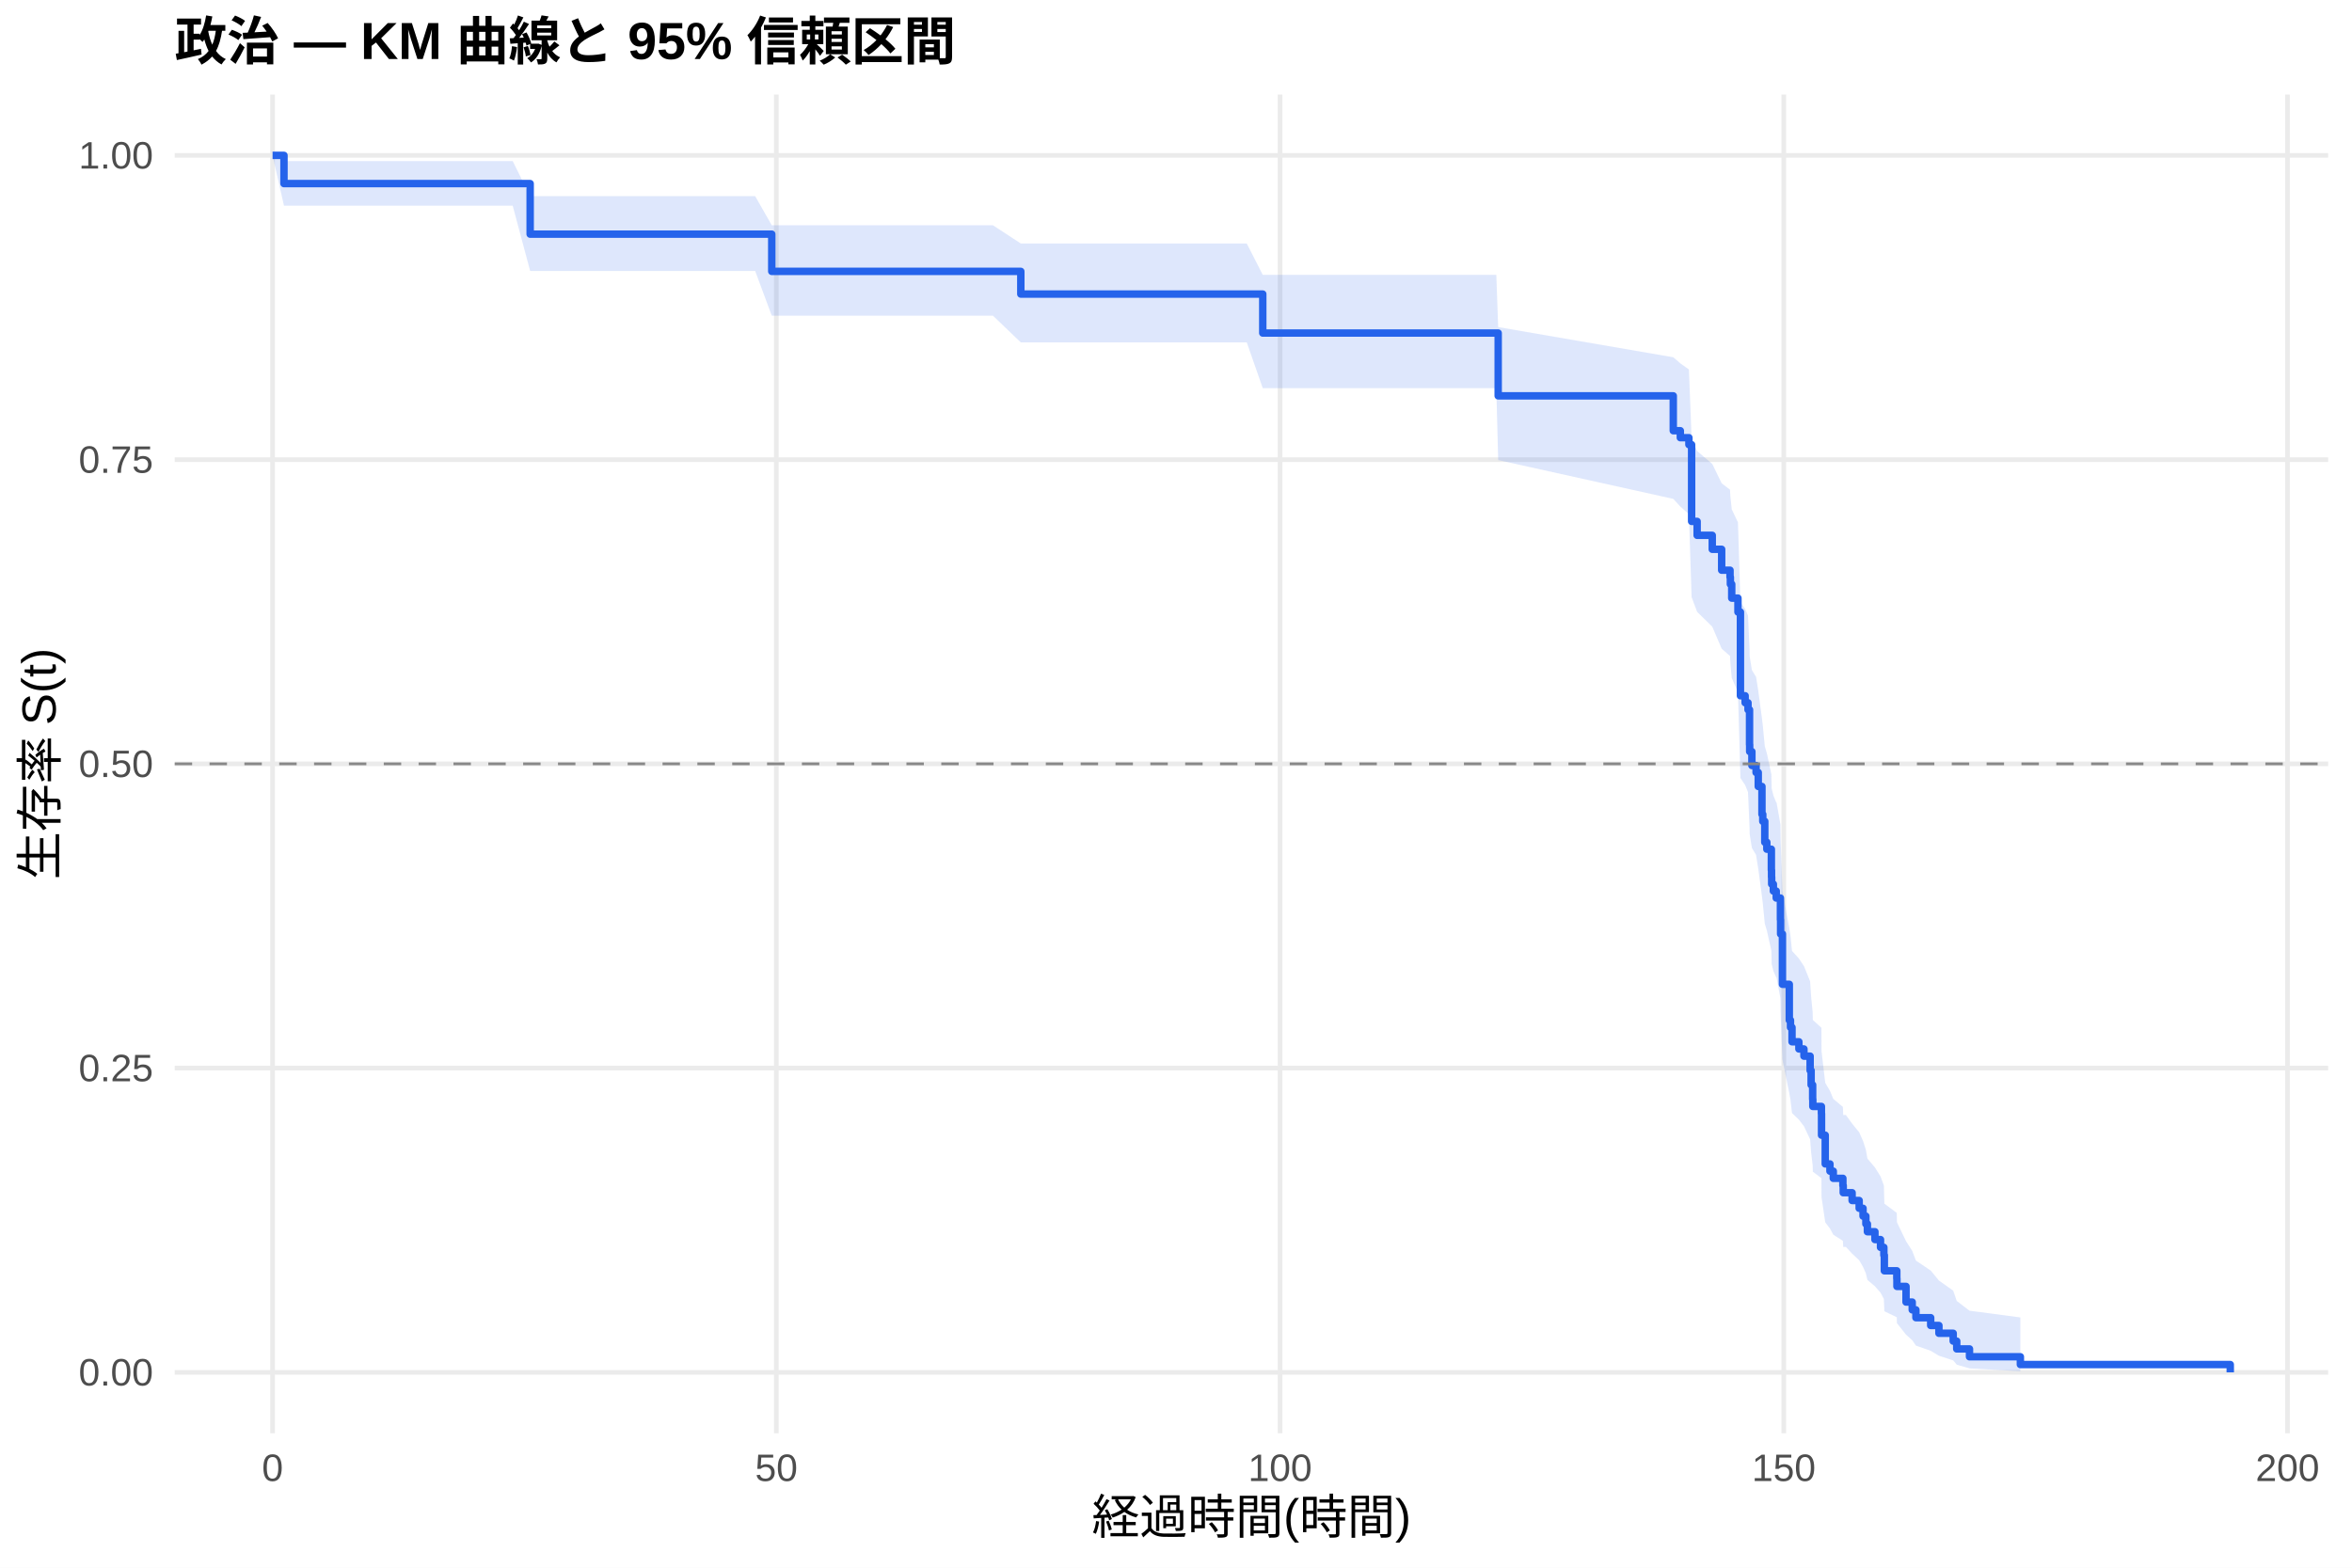
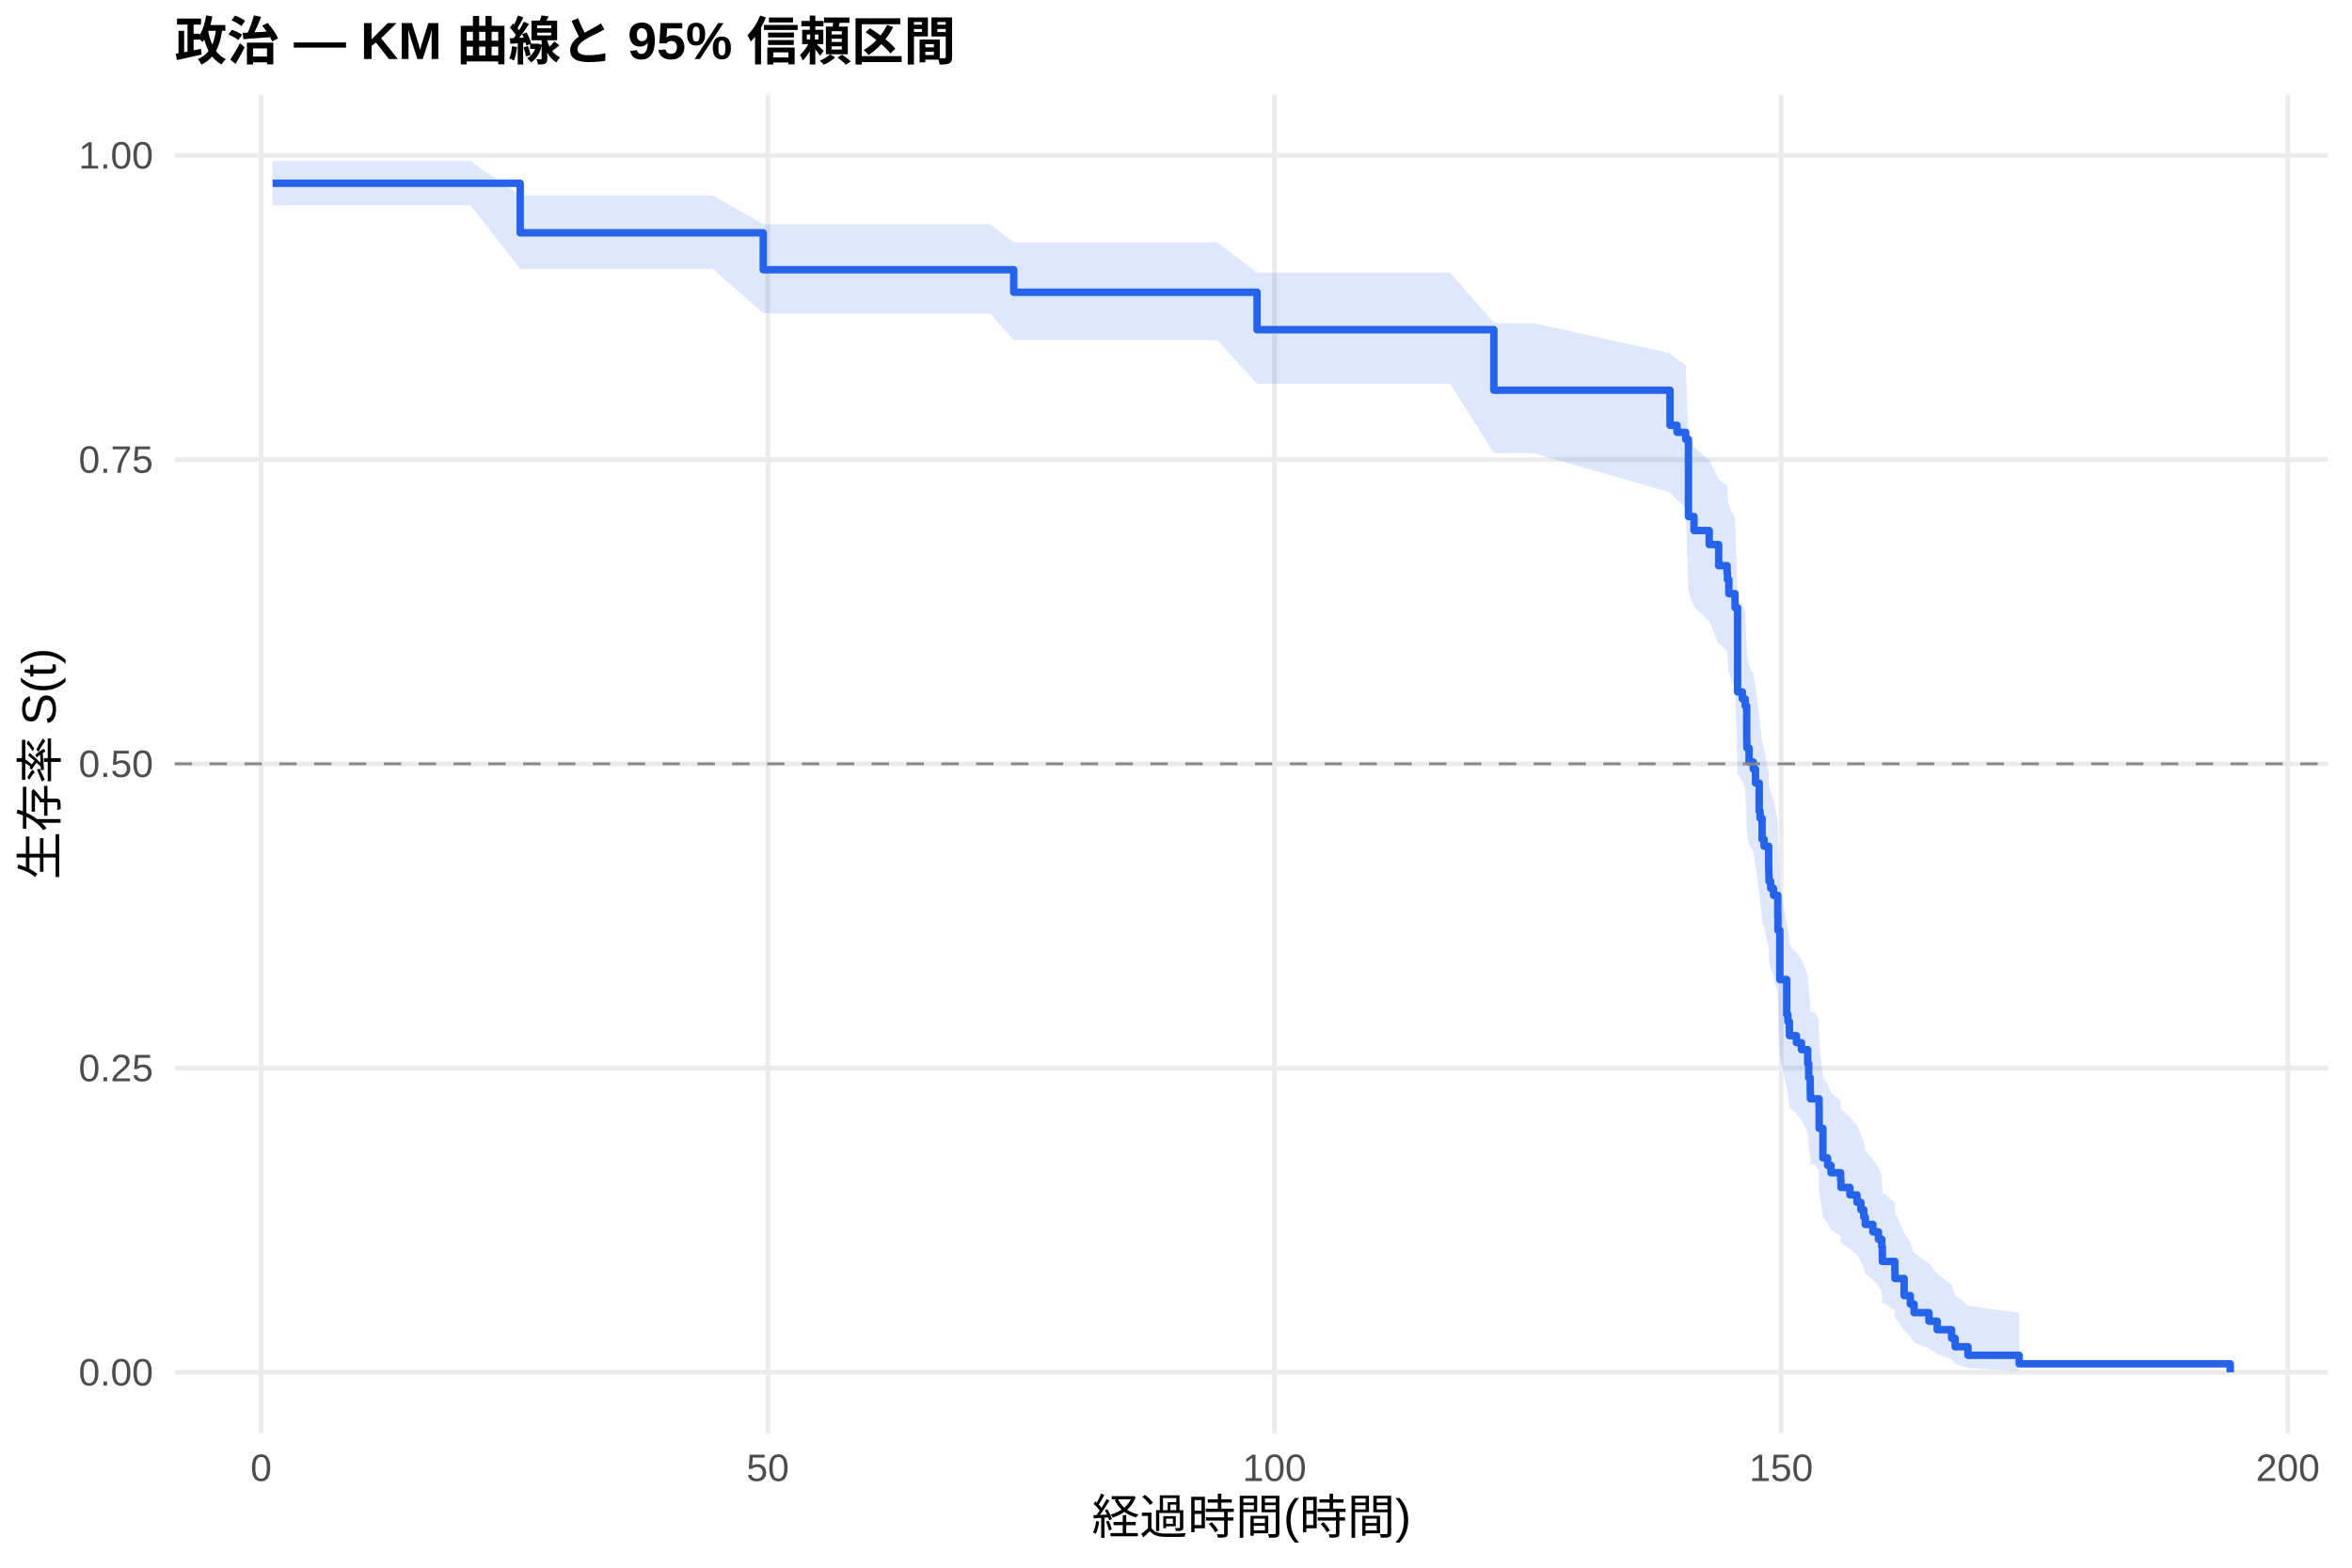
<svg xmlns="http://www.w3.org/2000/svg" width="540.00pt" height="360.00pt" viewBox="0 0 540.00 360.00">
  <g class="svglite">
    <defs>
      <style type="text/css">
    .svglite line, .svglite polyline, .svglite polygon, .svglite path, .svglite rect, .svglite circle {
      fill: none;
      stroke: #000000;
      stroke-linecap: round;
      stroke-linejoin: round;
      stroke-miterlimit: 10.00;
    }
    .svglite text {
      white-space: pre;
    }
    .svglite g.glyphgroup path {
      fill: inherit;
      stroke: none;
    }
  </style>
    </defs>
    <rect width="100%" height="100%" style="stroke: none; fill: #FFFFFF;" />
    <defs>
      <clipPath id="cpMC4wMHw1NDAuMDB8MC4wMHwzNjAuMDA=">
        <rect x="0.00" y="0.00" width="540.00" height="360.00" />
      </clipPath>
    </defs>
    <g clip-path="url(#cpMC4wMHw1NDAuMDB8MC4wMHwzNjAuMDA=)">
      <rect x="0" y="0.00" width="540.00" height="360.00" style="stroke-width: 1.07; stroke: none; fill: #FFFFFF;" />
    </g>
    <defs>
      <clipPath id="cpNDAuMTF8NTM0LjUyfDIxLjcxfDMyOS4xMg==">
        <rect x="40.11" y="21.71" width="494.41" height="307.41" />
      </clipPath>
    </defs>
    <g clip-path="url(#cpNDAuMTF8NTM0LjUyfDIxLjcxfDMyOS4xMg==)">
      <polyline points="40.11,315.14 534.52,315.14 " style="stroke-width: 1.07; stroke: #EBEBEB; stroke-linecap: butt;" />
      <polyline points="40.11,245.28 534.52,245.28 " style="stroke-width: 1.07; stroke: #EBEBEB; stroke-linecap: butt;" />
      <polyline points="40.11,175.41 534.52,175.41 " style="stroke-width: 1.07; stroke: #EBEBEB; stroke-linecap: butt;" />
      <polyline points="40.11,105.55 534.52,105.55 " style="stroke-width: 1.07; stroke: #EBEBEB; stroke-linecap: butt;" />
      <polyline points="40.11,35.68 534.52,35.68 " style="stroke-width: 1.07; stroke: #EBEBEB; stroke-linecap: butt;" />
-       <polyline points="62.58,329.12 62.58,21.71 " style="stroke-width: 1.07; stroke: #EBEBEB; stroke-linecap: butt;" />
-       <polyline points="178.24,329.12 178.24,21.71 " style="stroke-width: 1.07; stroke: #EBEBEB; stroke-linecap: butt;" />
-       <polyline points="293.89,329.12 293.89,21.71 " style="stroke-width: 1.07; stroke: #EBEBEB; stroke-linecap: butt;" />
-       <polyline points="409.54,329.12 409.54,21.71 " style="stroke-width: 1.07; stroke: #EBEBEB; stroke-linecap: butt;" />
-       <polyline points="525.19,329.12 525.19,21.71 " style="stroke-width: 1.07; stroke: #EBEBEB; stroke-linecap: butt;" />
-       <polygon points="62.58,35.68 65.20,36.99 73.53,36.99 85.52,36.99 95.62,36.99 100.98,36.99 117.71,36.99 121.72,45.05 128.74,45.05 141.11,45.05 156.30,45.05 173.38,45.05 177.19,51.73 184.63,51.73 196.55,51.73 206.53,51.73 219.56,51.73 227.97,51.73 234.37,55.92 239.03,55.92 250.67,55.92 262.66,55.92 271.45,55.92 286.25,55.92 289.92,63.12 305.18,63.12 324.61,63.12 343.54,63.12 343.97,75.11 384.17,82.04 385.79,83.44 387.76,84.85 388.38,100.65 389.65,103.58 393.12,106.53 395.28,110.98 397.20,112.46 397.28,113.96 397.59,116.95 399.02,119.96 399.59,138.28 400.67,139.83 401.33,141.37 401.68,149.16 401.71,150.73 402.22,153.87 403.18,155.45 403.68,158.60 404.53,164.96 404.72,166.55 405.18,171.35 405.65,172.96 406.69,177.79 406.73,179.41 406.76,181.03 407.15,182.66 407.81,184.28 407.88,184.28 408.77,189.30 408.81,192.67 409.23,204.55 410.81,213.15 411.08,214.89 411.43,218.36 413.01,220.11 414.17,221.85 415.59,225.36 415.82,228.89 416.17,232.44 416.21,234.22 418.18,236.01 418.21,241.40 419.06,248.67 420.14,250.50 420.91,252.34 423.11,254.19 423.19,256.05 423.80,256.05 425.23,258.02 426.85,260.01 427.74,262.01 428.39,264.03 428.74,266.05 430.47,268.09 431.75,270.15 432.52,272.22 432.63,276.40 435.49,278.53 435.52,280.67 437.61,285.02 439.03,287.24 439.88,289.48 443.27,291.76 445.16,294.06 448.44,296.39 449.25,298.74 452.18,300.99 463.86,302.53 463.86,314.89 452.18,314.23 449.25,313.38 448.44,312.40 445.16,311.33 443.27,310.19 439.88,309.00 439.03,307.76 437.61,306.49 435.52,303.85 435.49,302.49 432.63,301.11 432.52,298.28 431.75,296.84 430.47,295.38 428.74,293.91 428.39,292.42 427.74,290.92 426.85,289.40 425.23,287.88 423.80,286.34 423.19,286.34 423.11,284.94 420.91,283.53 420.14,282.11 419.06,280.69 418.21,274.92 418.18,270.54 416.21,269.07 416.17,267.59 415.82,264.62 415.59,261.63 414.17,258.62 413.01,257.11 411.43,255.60 411.08,252.56 410.81,251.03 409.23,243.33 408.81,232.40 408.77,229.25 407.88,224.49 407.81,224.49 407.15,222.95 406.76,221.40 406.73,219.86 406.69,218.31 405.65,213.65 405.18,212.09 404.72,207.39 404.53,205.82 403.68,199.50 403.18,196.32 402.22,194.73 401.71,191.54 401.68,189.94 401.33,181.90 400.67,180.28 399.59,178.66 399.02,158.97 397.59,155.65 397.28,152.31 397.20,150.64 395.28,148.96 393.12,143.90 389.65,140.51 388.38,137.11 387.76,118.08 385.79,116.32 384.17,114.56 343.97,105.65 343.54,89.14 324.61,89.14 305.18,89.14 289.92,89.14 286.25,78.63 271.45,78.63 262.66,78.63 250.67,78.63 239.03,78.63 234.37,78.63 227.97,72.49 219.56,72.49 206.53,72.49 196.55,72.49 184.63,72.49 177.19,72.49 173.38,62.22 156.30,62.22 141.11,62.22 128.74,62.22 121.72,62.22 117.71,47.23 100.98,47.23 95.62,47.23 85.52,47.23 73.53,47.23 65.20,47.23 62.58,35.68 " style="stroke-width: 0.00; stroke: none; stroke-linecap: butt; fill: #2563EB; fill-opacity: 0.15;" />
-       <polyline points="62.58,35.68 65.20,36.99 73.53,36.99 85.52,36.99 95.62,36.99 100.98,36.99 117.71,36.99 121.72,45.05 128.74,45.05 141.11,45.05 156.30,45.05 173.38,45.05 177.19,51.73 184.63,51.73 196.55,51.73 206.53,51.73 219.56,51.73 227.97,51.73 234.37,55.92 239.03,55.92 250.67,55.92 262.66,55.92 271.45,55.92 286.25,55.92 289.92,63.12 305.18,63.12 324.61,63.12 343.54,63.12 343.97,75.11 384.17,82.04 385.79,83.44 387.76,84.85 388.38,100.65 389.65,103.58 393.12,106.53 395.28,110.98 397.20,112.46 397.28,113.96 397.59,116.95 399.02,119.96 399.59,138.28 400.67,139.83 401.33,141.37 401.68,149.16 401.71,150.73 402.22,153.87 403.18,155.45 403.68,158.60 404.53,164.96 404.72,166.55 405.18,171.35 405.65,172.96 406.69,177.79 406.73,179.41 406.76,181.03 407.15,182.66 407.81,184.28 407.88,184.28 408.77,189.30 408.81,192.67 409.23,204.55 410.81,213.15 411.08,214.89 411.43,218.36 413.01,220.11 414.17,221.85 415.59,225.36 415.82,228.89 416.17,232.44 416.21,234.22 418.18,236.01 418.21,241.40 419.06,248.67 420.14,250.50 420.91,252.34 423.11,254.19 423.19,256.05 423.80,256.05 425.23,258.02 426.85,260.01 427.74,262.01 428.39,264.03 428.74,266.05 430.47,268.09 431.75,270.15 432.52,272.22 432.63,276.40 435.49,278.53 435.52,280.67 437.61,285.02 439.03,287.24 439.88,289.48 443.27,291.76 445.16,294.06 448.44,296.39 449.25,298.74 452.18,300.99 463.86,302.53 " style="stroke-width: 1.07; stroke: none; stroke-linecap: butt;" />
-       <polyline points="463.86,314.89 452.18,314.23 449.25,313.38 448.44,312.40 445.16,311.33 443.27,310.19 439.88,309.00 439.03,307.76 437.61,306.49 435.52,303.85 435.49,302.49 432.63,301.11 432.52,298.28 431.75,296.84 430.47,295.38 428.74,293.91 428.39,292.42 427.74,290.92 426.85,289.40 425.23,287.88 423.80,286.34 423.19,286.34 423.11,284.94 420.91,283.53 420.14,282.11 419.06,280.69 418.21,274.92 418.18,270.54 416.21,269.07 416.17,267.59 415.82,264.62 415.59,261.63 414.17,258.62 413.01,257.11 411.43,255.60 411.08,252.56 410.81,251.03 409.23,243.33 408.81,232.40 408.77,229.25 407.88,224.49 407.81,224.49 407.15,222.95 406.76,221.40 406.73,219.86 406.69,218.31 405.65,213.65 405.18,212.09 404.72,207.39 404.53,205.82 403.68,199.50 403.18,196.32 402.22,194.73 401.71,191.54 401.68,189.94 401.33,181.90 400.67,180.28 399.59,178.66 399.02,158.97 397.59,155.65 397.28,152.31 397.20,150.64 395.28,148.96 393.12,143.90 389.65,140.51 388.38,137.11 387.76,118.08 385.79,116.32 384.17,114.56 343.97,105.65 343.54,89.14 324.61,89.14 305.18,89.14 289.92,89.14 286.25,78.63 271.45,78.63 262.66,78.63 250.67,78.63 239.03,78.63 234.37,78.63 227.97,72.49 219.56,72.49 206.53,72.49 196.55,72.49 184.63,72.49 177.19,72.49 173.38,62.22 156.30,62.22 141.11,62.22 128.74,62.22 121.72,62.22 117.71,47.23 100.98,47.23 95.62,47.23 85.52,47.23 73.53,47.23 65.20,47.23 62.58,35.68 " style="stroke-width: 1.07; stroke: none; stroke-linecap: butt;" />
-       <polyline points="62.58,35.68 65.20,35.68 65.20,42.16 73.53,42.16 73.53,42.16 85.52,42.16 85.52,42.16 95.62,42.16 95.62,42.16 100.98,42.16 100.98,42.16 117.71,42.16 117.71,42.16 121.72,42.16 121.72,53.77 128.74,53.77 128.74,53.77 141.11,53.77 141.11,53.77 156.30,53.77 156.30,53.77 173.38,53.77 173.38,53.77 177.19,53.77 177.19,62.32 184.63,62.32 184.63,62.32 196.55,62.32 196.55,62.32 206.53,62.32 206.53,62.32 219.56,62.32 219.56,62.32 227.97,62.32 227.97,62.32 234.37,62.32 234.37,67.53 239.03,67.53 239.03,67.53 250.67,67.53 250.67,67.53 262.66,67.53 262.66,67.53 271.45,67.53 271.45,67.53 286.25,67.53 286.25,67.53 289.92,67.53 289.92,76.48 305.18,76.48 305.18,76.48 324.61,76.48 324.61,76.48 343.54,76.48 343.54,76.48 343.97,76.48 343.97,90.90 384.17,90.90 384.17,98.91 385.79,98.91 385.79,100.51 387.76,100.51 387.76,102.11 388.38,102.11 388.38,119.73 389.65,119.73 389.65,122.93 393.12,122.93 393.12,126.14 395.28,126.14 395.28,130.94 397.20,130.94 397.20,132.54 397.28,132.54 397.28,134.15 397.59,134.15 397.59,137.35 399.02,137.35 399.02,140.55 399.59,140.55 399.59,159.77 400.67,159.77 400.67,161.38 401.33,161.38 401.33,162.98 401.68,162.98 401.68,170.99 401.71,170.99 401.71,172.59 402.22,172.59 402.22,175.79 403.18,175.79 403.18,177.39 403.68,177.39 403.68,180.60 404.53,180.60 404.53,187.00 404.72,187.00 404.72,188.61 405.18,188.61 405.18,193.41 405.65,193.41 405.65,195.01 406.69,195.01 406.69,199.82 406.73,199.82 406.73,201.42 406.76,201.42 406.76,203.02 407.15,203.02 407.15,204.62 407.81,204.62 407.81,206.22 407.88,206.22 407.88,206.22 408.77,206.22 408.77,211.18 408.81,211.18 408.81,214.48 409.23,214.48 409.23,226.03 410.81,226.03 410.81,234.28 411.08,234.28 411.08,235.93 411.43,235.93 411.43,239.23 413.01,239.23 413.01,240.88 414.17,240.88 414.17,242.53 415.59,242.53 415.59,245.83 415.82,245.83 415.82,249.13 416.17,249.13 416.17,252.43 416.21,252.43 416.21,254.08 418.18,254.08 418.18,255.73 418.21,255.73 418.21,260.68 419.06,260.68 419.06,267.28 420.14,267.28 420.14,268.94 420.91,268.94 420.91,270.59 423.11,270.59 423.11,272.24 423.19,272.24 423.19,273.89 423.80,273.89 423.80,273.89 425.23,273.89 425.23,275.68 426.85,275.68 426.85,277.47 427.74,277.47 427.74,279.27 428.39,279.27 428.39,281.06 428.74,281.06 428.74,282.85 430.47,282.85 430.47,284.65 431.75,284.65 431.75,286.44 432.52,286.44 432.52,288.24 432.63,288.24 432.63,291.82 435.49,291.82 435.49,293.62 435.52,293.62 435.52,295.41 437.61,295.41 437.61,299.00 439.03,299.00 439.03,300.79 439.88,300.79 439.88,302.59 443.27,302.59 443.27,304.38 445.16,304.38 445.16,306.17 448.44,306.17 448.44,307.97 449.25,307.97 449.25,309.76 452.18,309.76 452.18,311.56 463.86,311.56 463.86,313.35 512.05,313.35 512.05,315.14 " style="stroke-width: 1.71; stroke: #2563EB; stroke-linecap: butt;" />
+       <polyline points="59.95,329.12 59.95,21.71 " style="stroke-width: 1.07; stroke: #EBEBEB; stroke-linecap: butt;" />
+       <polyline points="176.28,329.12 176.28,21.71 " style="stroke-width: 1.07; stroke: #EBEBEB; stroke-linecap: butt;" />
+       <polyline points="292.61,329.12 292.61,21.71 " style="stroke-width: 1.07; stroke: #EBEBEB; stroke-linecap: butt;" />
+       <polyline points="408.94,329.12 408.94,21.71 " style="stroke-width: 1.07; stroke: #EBEBEB; stroke-linecap: butt;" />
+       <polyline points="525.27,329.12 525.27,21.71 " style="stroke-width: 1.07; stroke: #EBEBEB; stroke-linecap: butt;" />
+       <polygon points="62.58,36.97 69.37,36.97 80.38,36.97 92.44,36.97 102.60,36.97 107.99,36.97 119.43,44.88 124.82,44.88 135.91,44.88 148.36,44.88 163.64,44.88 175.23,51.49 180.81,51.49 192.14,51.49 204.12,51.49 214.16,51.49 227.27,51.49 232.74,55.64 235.72,55.64 246.85,55.64 258.56,55.64 270.62,55.64 279.46,55.64 288.61,62.60 294.35,62.60 313.39,62.60 332.94,62.60 342.98,74.20 351.98,74.20 383.42,81.11 385.05,82.51 387.03,83.91 387.65,99.72 388.93,102.66 392.42,105.61 394.59,110.06 396.53,111.55 396.61,113.05 396.92,116.05 398.35,119.07 398.93,137.44 400.02,138.99 400.68,140.55 401.03,148.36 401.07,149.94 401.57,153.09 402.54,154.67 403.05,157.84 403.90,164.22 404.09,165.82 404.56,170.64 405.02,172.25 406.07,177.11 406.11,178.73 406.15,180.36 406.54,181.99 407.19,183.63 408.16,188.54 408.20,191.84 408.63,203.47 410.22,211.88 410.49,213.58 410.84,216.97 412.43,218.68 413.59,220.39 415.03,223.82 415.26,227.26 415.61,230.72 415.65,232.46 416.69,232.46 417.63,234.27 417.66,239.76 418.52,247.15 419.60,249.02 420.38,250.89 422.59,252.78 422.67,254.67 424.72,256.56 426.35,258.47 427.24,260.39 427.90,262.31 428.25,264.25 430.00,266.19 431.27,268.15 432.05,270.12 432.17,274.10 432.71,274.10 435.04,276.29 435.07,278.51 437.17,283.04 438.60,285.35 439.46,287.70 442.87,290.09 444.77,292.52 448.07,294.98 448.88,297.46 451.83,299.86 463.58,301.47 463.58,314.86 451.83,314.14 448.88,313.19 448.07,312.10 444.77,310.90 442.87,309.63 439.46,308.29 438.60,306.90 437.17,305.46 435.07,302.46 435.04,300.92 432.71,299.34 432.17,299.34 432.05,296.64 431.27,295.26 430.00,293.88 428.25,292.48 427.90,291.07 427.24,289.66 426.35,288.23 424.72,286.79 422.67,285.35 422.59,283.89 420.38,282.43 419.60,280.96 418.52,279.48 417.66,273.49 417.63,268.94 416.69,267.40 415.65,267.40 415.61,265.96 415.26,263.05 415.03,260.13 413.59,257.19 412.43,255.72 410.84,254.24 410.49,251.26 410.22,249.77 408.63,242.26 408.20,231.61 408.16,228.54 407.19,223.90 406.54,222.35 406.15,220.80 406.11,219.24 406.07,217.68 405.02,212.98 404.56,211.41 404.09,206.68 403.90,205.10 403.05,198.74 402.54,195.54 401.57,193.93 401.07,190.72 401.03,189.11 400.68,181.00 400.02,179.37 398.93,177.74 398.35,157.89 396.92,154.54 396.61,151.17 396.53,149.48 394.59,147.79 392.42,142.69 388.93,139.27 387.65,135.84 387.03,116.62 385.05,114.84 383.42,113.05 351.98,104.04 342.98,104.04 332.94,88.14 313.39,88.14 294.35,88.14 288.61,88.14 279.46,78.07 270.62,78.07 258.56,78.07 246.85,78.07 235.72,78.07 232.74,78.07 227.27,71.97 214.16,71.97 204.12,71.97 192.14,71.97 180.81,71.97 175.23,71.97 163.64,61.76 148.36,61.76 135.91,61.76 124.82,61.76 119.43,61.76 107.99,47.10 102.60,47.10 92.44,47.10 80.38,47.10 69.37,47.10 62.58,47.10 " style="stroke-width: 0.00; stroke: none; stroke-linecap: butt; fill: #2563EB; fill-opacity: 0.15;" />
+       <polyline points="62.58,36.97 69.37,36.97 80.38,36.97 92.44,36.97 102.60,36.97 107.99,36.97 119.43,44.88 124.82,44.88 135.91,44.88 148.36,44.88 163.64,44.88 175.23,51.49 180.81,51.49 192.14,51.49 204.12,51.49 214.16,51.49 227.27,51.49 232.74,55.64 235.72,55.64 246.85,55.64 258.56,55.64 270.62,55.64 279.46,55.64 288.61,62.60 294.35,62.60 313.39,62.60 332.94,62.60 342.98,74.20 351.98,74.20 383.42,81.11 385.05,82.51 387.03,83.91 387.65,99.72 388.93,102.66 392.42,105.61 394.59,110.06 396.53,111.55 396.61,113.05 396.92,116.05 398.35,119.07 398.93,137.44 400.02,138.99 400.68,140.55 401.03,148.36 401.07,149.94 401.57,153.09 402.54,154.67 403.05,157.84 403.90,164.22 404.09,165.82 404.56,170.64 405.02,172.25 406.07,177.11 406.11,178.73 406.15,180.36 406.54,181.99 407.19,183.63 408.16,188.54 408.20,191.84 408.63,203.47 410.22,211.88 410.49,213.58 410.84,216.97 412.43,218.68 413.59,220.39 415.03,223.82 415.26,227.26 415.61,230.72 415.65,232.46 416.69,232.46 417.63,234.27 417.66,239.76 418.52,247.15 419.60,249.02 420.38,250.89 422.59,252.78 422.67,254.67 424.72,256.56 426.35,258.47 427.24,260.39 427.90,262.31 428.25,264.25 430.00,266.19 431.27,268.15 432.05,270.12 432.17,274.10 432.71,274.10 435.04,276.29 435.07,278.51 437.17,283.04 438.60,285.35 439.46,287.70 442.87,290.09 444.77,292.52 448.07,294.98 448.88,297.46 451.83,299.86 463.58,301.47 " style="stroke-width: 1.07; stroke: none; stroke-linecap: butt;" />
+       <polyline points="463.58,314.86 451.83,314.14 448.88,313.19 448.07,312.10 444.77,310.90 442.87,309.63 439.46,308.29 438.60,306.90 437.17,305.46 435.07,302.46 435.04,300.92 432.71,299.34 432.17,299.34 432.05,296.64 431.27,295.26 430.00,293.88 428.25,292.48 427.90,291.07 427.24,289.66 426.35,288.23 424.72,286.79 422.67,285.35 422.59,283.89 420.38,282.43 419.60,280.96 418.52,279.48 417.66,273.49 417.63,268.94 416.69,267.40 415.65,267.40 415.61,265.96 415.26,263.05 415.03,260.13 413.59,257.19 412.43,255.72 410.84,254.24 410.49,251.26 410.22,249.77 408.63,242.26 408.20,231.61 408.16,228.54 407.19,223.90 406.54,222.35 406.15,220.80 406.11,219.24 406.07,217.68 405.02,212.98 404.56,211.41 404.09,206.68 403.90,205.10 403.05,198.74 402.54,195.54 401.57,193.93 401.07,190.72 401.03,189.11 400.68,181.00 400.02,179.37 398.93,177.74 398.35,157.89 396.92,154.54 396.61,151.17 396.53,149.48 394.59,147.79 392.42,142.69 388.93,139.27 387.65,135.84 387.03,116.62 385.05,114.84 383.42,113.05 351.98,104.04 342.98,104.04 332.94,88.14 313.39,88.14 294.35,88.14 288.61,88.14 279.46,78.07 270.62,78.07 258.56,78.07 246.85,78.07 235.72,78.07 232.74,78.07 227.27,71.97 214.16,71.97 204.12,71.97 192.14,71.97 180.81,71.97 175.23,71.97 163.64,61.76 148.36,61.76 135.91,61.76 124.82,61.76 119.43,61.76 107.99,47.10 102.60,47.10 92.44,47.10 80.38,47.10 69.37,47.10 62.58,47.10 " style="stroke-width: 1.07; stroke: none; stroke-linecap: butt;" />
+       <polyline points="62.58,42.08 69.37,42.08 69.37,42.08 80.38,42.08 80.38,42.08 92.44,42.08 92.44,42.08 102.60,42.08 102.60,42.08 107.99,42.08 107.99,42.08 119.43,42.08 119.43,53.46 124.82,53.46 124.82,53.46 135.91,53.46 135.91,53.46 148.36,53.46 148.36,53.46 163.64,53.46 163.64,53.46 175.23,53.46 175.23,61.94 180.81,61.94 180.81,61.94 192.14,61.94 192.14,61.94 204.12,61.94 204.12,61.94 214.16,61.94 214.16,61.94 227.27,61.94 227.27,61.94 232.74,61.94 232.74,67.11 235.72,67.11 235.72,67.11 246.85,67.11 246.85,67.11 258.56,67.11 258.56,67.11 270.62,67.11 270.62,67.11 279.46,67.11 279.46,67.11 288.61,67.11 288.61,75.71 294.35,75.71 294.35,75.71 313.39,75.71 313.39,75.71 332.94,75.71 332.94,75.71 342.98,75.71 342.98,89.61 351.98,89.61 351.98,89.61 383.42,89.61 383.42,97.67 385.05,97.67 385.05,99.28 387.03,99.28 387.03,100.89 387.65,100.89 387.65,118.61 388.93,118.61 388.93,121.83 392.42,121.83 392.42,125.05 394.59,125.05 394.59,129.89 396.53,129.89 396.53,131.50 396.61,131.50 396.61,133.11 396.92,133.11 396.92,136.33 398.35,136.33 398.35,139.55 398.93,139.55 398.93,158.88 400.02,158.88 400.02,160.49 400.68,160.49 400.68,162.10 401.03,162.10 401.03,170.16 401.07,170.16 401.07,171.77 401.57,171.77 401.57,174.99 402.54,174.99 402.54,176.60 403.05,176.60 403.05,179.82 403.90,179.82 403.90,186.27 404.09,186.27 404.09,187.88 404.56,187.88 404.56,192.71 405.02,192.71 405.02,194.32 406.07,194.32 406.07,199.16 406.11,199.16 406.11,200.77 406.15,200.77 406.15,202.38 406.54,202.38 406.54,203.99 407.19,203.99 407.19,205.60 408.16,205.60 408.16,210.43 408.20,210.43 408.20,213.65 408.63,213.65 408.63,224.93 410.22,224.93 410.22,232.99 410.49,232.99 410.49,234.60 410.84,234.60 410.84,237.82 412.43,237.82 412.43,239.43 413.59,239.43 413.59,241.04 415.03,241.04 415.03,244.26 415.26,244.26 415.26,247.48 415.61,247.48 415.61,250.71 415.65,250.71 415.65,252.32 416.69,252.32 416.69,252.32 417.63,252.32 417.63,254.01 417.66,254.01 417.66,259.11 418.52,259.11 418.52,265.90 419.60,265.90 419.60,267.60 420.38,267.60 420.38,269.30 422.59,269.30 422.59,270.99 422.67,270.99 422.67,272.69 424.72,272.69 424.72,274.39 426.35,274.39 426.35,276.09 427.24,276.09 427.24,277.79 427.90,277.79 427.90,279.48 428.25,279.48 428.25,281.18 430.00,281.18 430.00,282.88 431.27,282.88 431.27,284.58 432.05,284.58 432.05,286.28 432.17,286.28 432.17,289.67 432.71,289.67 432.71,289.67 435.04,289.67 435.04,291.63 435.07,291.63 435.07,293.59 437.17,293.59 437.17,297.51 438.60,297.51 438.60,299.47 439.46,299.47 439.46,301.43 442.87,301.43 442.87,303.39 444.77,303.39 444.77,305.35 448.07,305.35 448.07,307.31 448.88,307.31 448.88,309.26 451.83,309.26 451.83,311.22 463.58,311.22 463.58,313.18 512.05,313.18 512.05,315.14 " style="stroke-width: 1.71; stroke: #2563EB; stroke-linecap: butt;" />
      <line x1="40.11" y1="175.41" x2="534.52" y2="175.41" style="stroke-width: 0.64; stroke: #888888; stroke-dasharray: 4.00,4.00; stroke-linecap: butt;" />
    </g>
    <g clip-path="url(#cpMC4wMHw1NDAuMDB8MC4wMHwzNjAuMDA=)">
      <text x="35.18" y="318.17" text-anchor="end" style="font-size: 8.80px;fill: #4D4D4D; font-family: &quot;Liberation Sans&quot;;" textLength="17.11px" lengthAdjust="spacingAndGlyphs">0.00</text>
      <text x="35.18" y="248.30" text-anchor="end" style="font-size: 8.80px;fill: #4D4D4D; font-family: &quot;Liberation Sans&quot;;" textLength="17.11px" lengthAdjust="spacingAndGlyphs">0.25</text>
      <text x="35.18" y="178.44" text-anchor="end" style="font-size: 8.80px;fill: #4D4D4D; font-family: &quot;Liberation Sans&quot;;" textLength="17.11px" lengthAdjust="spacingAndGlyphs">0.50</text>
      <text x="35.18" y="108.57" text-anchor="end" style="font-size: 8.80px;fill: #4D4D4D; font-family: &quot;Liberation Sans&quot;;" textLength="17.11px" lengthAdjust="spacingAndGlyphs">0.75</text>
      <text x="35.18" y="38.71" text-anchor="end" style="font-size: 8.80px;fill: #4D4D4D; font-family: &quot;Liberation Sans&quot;;" textLength="17.11px" lengthAdjust="spacingAndGlyphs">1.00</text>
-       <text x="62.58" y="340.10" text-anchor="middle" style="font-size: 8.80px;fill: #4D4D4D; font-family: &quot;Liberation Sans&quot;;" textLength="4.89px" lengthAdjust="spacingAndGlyphs">0</text>
-       <text x="178.24" y="340.10" text-anchor="middle" style="font-size: 8.80px;fill: #4D4D4D; font-family: &quot;Liberation Sans&quot;;" textLength="9.78px" lengthAdjust="spacingAndGlyphs">50</text>
-       <text x="293.89" y="340.10" text-anchor="middle" style="font-size: 8.80px;fill: #4D4D4D; font-family: &quot;Liberation Sans&quot;;" textLength="14.67px" lengthAdjust="spacingAndGlyphs">100</text>
-       <text x="409.54" y="340.10" text-anchor="middle" style="font-size: 8.80px;fill: #4D4D4D; font-family: &quot;Liberation Sans&quot;;" textLength="14.67px" lengthAdjust="spacingAndGlyphs">150</text>
-       <text x="525.19" y="340.10" text-anchor="middle" style="font-size: 8.80px;fill: #4D4D4D; font-family: &quot;Liberation Sans&quot;;" textLength="14.67px" lengthAdjust="spacingAndGlyphs">200</text>
+       <text x="59.95" y="340.10" text-anchor="middle" style="font-size: 8.80px;fill: #4D4D4D; font-family: &quot;Liberation Sans&quot;;" textLength="4.89px" lengthAdjust="spacingAndGlyphs">0</text>
+       <text x="176.28" y="340.10" text-anchor="middle" style="font-size: 8.80px;fill: #4D4D4D; font-family: &quot;Liberation Sans&quot;;" textLength="9.78px" lengthAdjust="spacingAndGlyphs">50</text>
+       <text x="292.61" y="340.10" text-anchor="middle" style="font-size: 8.80px;fill: #4D4D4D; font-family: &quot;Liberation Sans&quot;;" textLength="14.67px" lengthAdjust="spacingAndGlyphs">100</text>
+       <text x="408.94" y="340.10" text-anchor="middle" style="font-size: 8.80px;fill: #4D4D4D; font-family: &quot;Liberation Sans&quot;;" textLength="14.67px" lengthAdjust="spacingAndGlyphs">150</text>
+       <text x="525.27" y="340.10" text-anchor="middle" style="font-size: 8.80px;fill: #4D4D4D; font-family: &quot;Liberation Sans&quot;;" textLength="14.67px" lengthAdjust="spacingAndGlyphs">200</text>
      <text x="287.32" y="352.24" text-anchor="middle" style="font-size: 11.00px; font-family: &quot;Liberation Sans&quot;;" textLength="73.31px" lengthAdjust="spacingAndGlyphs">経過時間(時間)</text>
      <text transform="translate(13.05,175.41) rotate(-90)" text-anchor="middle" style="font-size: 11.00px; font-family: &quot;Liberation Sans&quot;;" textLength="53.78px" lengthAdjust="spacingAndGlyphs">生存率 S(t)</text>
      <text x="40.11" y="13.74" style="font-size: 12.00px; font-weight: bold; font-family: &quot;Liberation Sans&quot;;" textLength="179.33px" lengthAdjust="spacingAndGlyphs">政治 — KM 曲線と 95% 信頼区間</text>
    </g>
  </g>
</svg>
